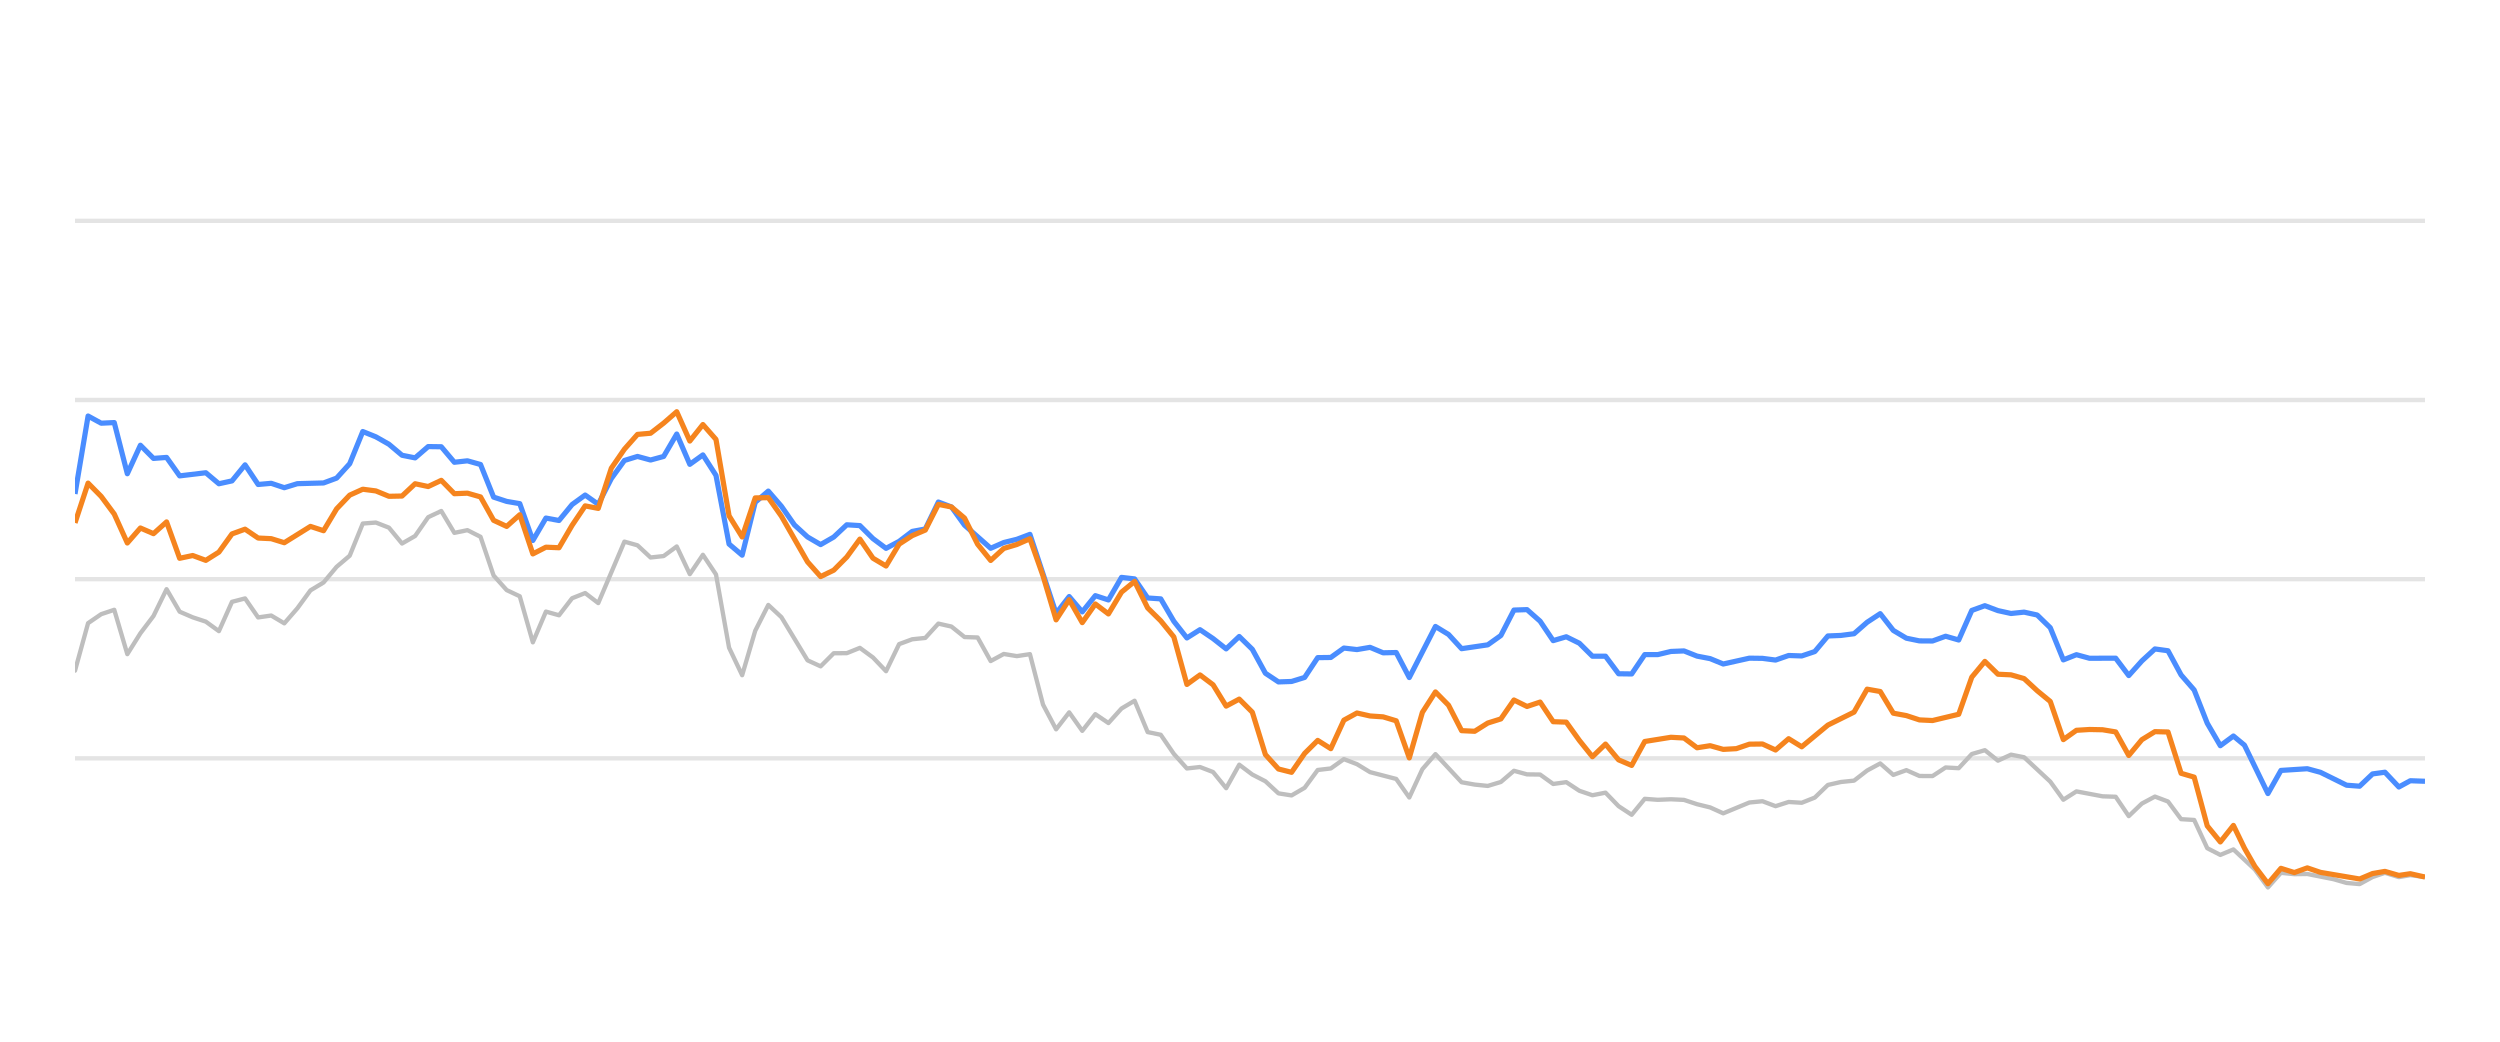
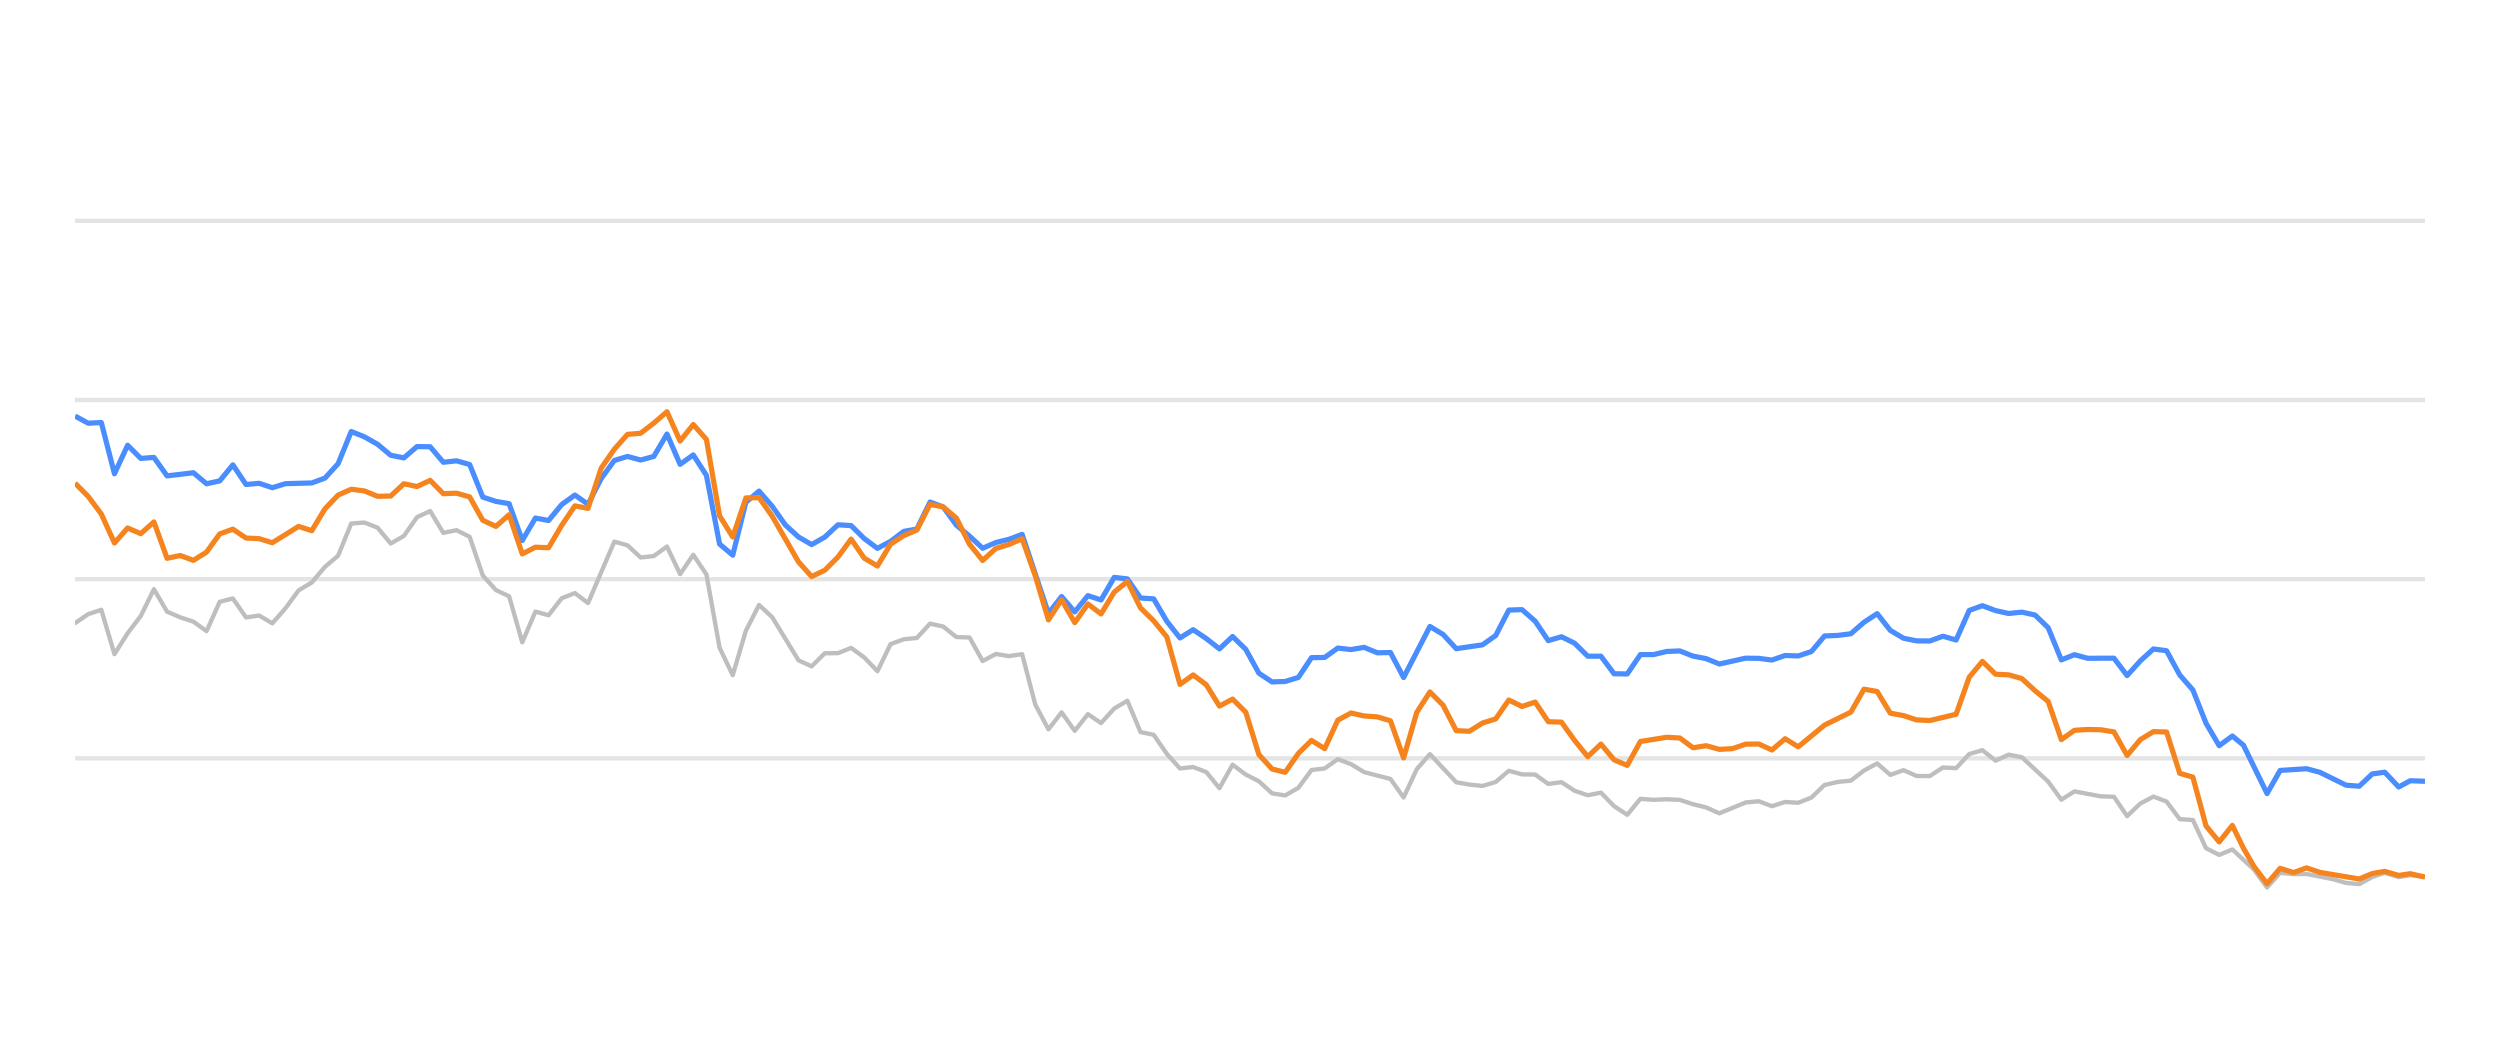
<svg xmlns="http://www.w3.org/2000/svg" width="288pt" height="120pt" viewBox="0 0 288 120" version="1.1">
  <defs>
    <style type="text/css">*{stroke-linejoin: round; stroke-linecap: butt}</style>
  </defs>
  <g id="figure_1">
    <g id="patch_1">
      <path d="M 0 120  L 288 120  L 288 0  L 0 0  L 0 120  z " style="fill: none; opacity: 0" />
    </g>
    <g id="axes_1">
      <g id="patch_2">
        <path d="M 8.64 108  L 279.36 108  L 279.36 4.8  L 8.64 4.8  L 8.64 108  z " style="fill: none" />
      </g>
      <g id="matplotlib.axis_1" />
      <g id="matplotlib.axis_2" />
      <g id="line2d_1">
-         <path d="M 8.64 87.36  L 279.36 87.36  " clip-path="url(#pc2fe0f4eb0)" style="fill: none; stroke: #b2b2b2; stroke-opacity: 0.35; stroke-width: 0.5; stroke-linecap: square" />
+         <path d="M 8.64 87.36  L 279.36 87.36  " clip-path="url(#p02733931fe)" style="fill: none; stroke: #b2b2b2; stroke-opacity: 0.35; stroke-width: 0.5; stroke-linecap: square" />
      </g>
      <g id="line2d_2">
-         <path d="M 8.64 66.72  L 279.36 66.72  " clip-path="url(#pc2fe0f4eb0)" style="fill: none; stroke: #b2b2b2; stroke-opacity: 0.35; stroke-width: 0.5; stroke-linecap: square" />
+         <path d="M 8.64 66.72  L 279.36 66.72  " clip-path="url(#p02733931fe)" style="fill: none; stroke: #b2b2b2; stroke-opacity: 0.35; stroke-width: 0.5; stroke-linecap: square" />
      </g>
      <g id="line2d_3">
-         <path d="M 8.64 46.08  L 279.36 46.08  " clip-path="url(#pc2fe0f4eb0)" style="fill: none; stroke: #b2b2b2; stroke-opacity: 0.35; stroke-width: 0.5; stroke-linecap: square" />
+         <path d="M 8.64 46.08  L 279.36 46.08  " clip-path="url(#p02733931fe)" style="fill: none; stroke: #b2b2b2; stroke-opacity: 0.35; stroke-width: 0.5; stroke-linecap: square" />
      </g>
      <g id="line2d_4">
-         <path d="M 8.64 25.44  L 279.36 25.44  " clip-path="url(#pc2fe0f4eb0)" style="fill: none; stroke: #b2b2b2; stroke-opacity: 0.35; stroke-width: 0.5; stroke-linecap: square" />
+         <path d="M 8.64 25.44  L 279.36 25.44  " clip-path="url(#p02733931fe)" style="fill: none; stroke: #b2b2b2; stroke-opacity: 0.35; stroke-width: 0.5; stroke-linecap: square" />
      </g>
      <g id="line2d_5">
-         <path d="M 8.64 77.257  L 10.147 71.787  L 11.654 70.755  L 13.161 70.249  L 14.668 75.358  L 16.175 72.953  L 17.682 70.962  L 19.189 67.876  L 20.696 70.466  L 22.203 71.116  L 23.71 71.612  L 25.217 72.706  L 26.724 69.331  L 28.231 68.939  L 29.737 71.127  L 31.244 70.91  L 32.751 71.808  L 34.258 70.074  L 35.765 68.01  L 37.272 67.102  L 38.779 65.296  L 40.286 64.016  L 41.793 60.311  L 43.3 60.198  L 44.807 60.786  L 46.314 62.613  L 47.821 61.746  L 49.328 59.579  L 50.835 58.866  L 52.342 61.385  L 53.849 61.075  L 55.356 61.839  L 56.863 66.297  L 58.37 67.979  L 59.877 68.691  L 61.384 73.996  L 62.891 70.456  L 64.398 70.879  L 65.905 68.918  L 67.412 68.32  L 68.918 69.475  L 71.932 62.396  L 73.439 62.819  L 74.946 64.223  L 76.453 64.057  L 77.96 62.953  L 79.467 66.142  L 80.974 63.913  L 82.481 66.173  L 83.988 74.615  L 85.495 77.783  L 87.002 72.664  L 88.509 69.692  L 90.016 71.096  L 93.03 76.07  L 94.537 76.761  L 96.044 75.255  L 97.551 75.244  L 99.058 74.635  L 100.565 75.74  L 102.072 77.319  L 103.579 74.202  L 105.086 73.645  L 106.593 73.49  L 108.099 71.839  L 109.606 72.179  L 111.113 73.387  L 112.62 73.438  L 114.127 76.152  L 115.634 75.337  L 117.141 75.585  L 118.648 75.358  L 120.155 81.168  L 121.662 84.016  L 123.169 82.066  L 124.676 84.192  L 126.183 82.272  L 127.69 83.294  L 129.197 81.622  L 130.704 80.724  L 132.211 84.336  L 133.718 84.646  L 135.225 86.844  L 136.732 88.526  L 138.239 88.361  L 139.746 88.939  L 141.253 90.797  L 142.76 88.093  L 144.267 89.228  L 145.774 90.002  L 147.28 91.395  L 148.787 91.632  L 150.294 90.755  L 151.801 88.702  L 153.308 88.526  L 154.815 87.453  L 156.322 88.031  L 157.829 88.949  L 160.843 89.734  L 162.35 91.87  L 163.857 88.609  L 165.364 86.875  L 168.378 90.115  L 169.885 90.384  L 171.392 90.539  L 172.899 90.084  L 174.406 88.794  L 175.913 89.207  L 177.42 89.228  L 178.927 90.312  L 180.434 90.105  L 181.941 91.096  L 183.448 91.612  L 184.955 91.313  L 186.461 92.871  L 187.968 93.862  L 189.475 92.025  L 190.982 92.138  L 192.489 92.076  L 193.996 92.148  L 195.503 92.644  L 197.01 93.015  L 198.517 93.696  L 201.531 92.448  L 203.038 92.303  L 204.545 92.871  L 206.052 92.386  L 207.559 92.479  L 209.066 91.88  L 210.573 90.425  L 212.08 90.084  L 213.587 89.93  L 215.094 88.764  L 216.601 87.948  L 218.108 89.269  L 219.615 88.722  L 221.122 89.393  L 222.629 89.403  L 224.136 88.413  L 225.642 88.495  L 227.149 86.865  L 228.656 86.421  L 230.163 87.628  L 231.67 86.937  L 233.177 87.236  L 236.191 90.043  L 237.698 92.128  L 239.205 91.168  L 242.219 91.736  L 243.726 91.787  L 245.233 94.016  L 246.74 92.572  L 248.247 91.767  L 249.754 92.334  L 251.261 94.367  L 252.768 94.46  L 254.275 97.711  L 255.782 98.485  L 257.289 97.855  L 259.758 100.167  L 261.265 102.231  L 262.765 100.549  L 264.307 100.704  L 265.801 100.683  L 268.821 101.282  L 270.322 101.715  L 271.829 101.849  L 273.317 101.034  L 274.745 100.549  L 276.348 101.044  L 277.666 100.817  L 279.36 101.034  L 279.36 101.034  " clip-path="url(#pc2fe0f4eb0)" style="fill: none; stroke: #bebebe; stroke-width: 0.5; stroke-linecap: round" />
+         <path d="M 8.64 71.787  L 10.155 70.755  L 11.671 70.249  L 13.186 75.358  L 14.702 72.953  L 16.217 70.962  L 17.732 67.876  L 19.248 70.466  L 20.763 71.116  L 22.279 71.612  L 23.794 72.706  L 25.309 69.331  L 26.825 68.939  L 28.34 71.127  L 29.856 70.91  L 31.371 71.808  L 32.886 70.074  L 34.402 68.01  L 35.917 67.102  L 37.433 65.296  L 38.948 64.016  L 40.463 60.311  L 41.979 60.198  L 43.494 60.786  L 45.01 62.613  L 46.525 61.746  L 48.04 59.579  L 49.556 58.866  L 51.071 61.385  L 52.587 61.075  L 54.102 61.839  L 55.617 66.297  L 57.133 67.979  L 58.648 68.691  L 60.164 73.996  L 61.679 70.456  L 63.194 70.879  L 64.71 68.918  L 66.225 68.32  L 67.74 69.475  L 70.771 62.396  L 72.287 62.819  L 73.802 64.223  L 75.317 64.057  L 76.833 62.953  L 78.348 66.142  L 79.864 63.913  L 81.379 66.173  L 82.894 74.615  L 84.41 77.783  L 85.925 72.664  L 87.441 69.692  L 88.956 71.096  L 91.987 76.07  L 93.502 76.761  L 95.018 75.255  L 96.533 75.244  L 98.048 74.635  L 99.564 75.74  L 101.079 77.319  L 102.595 74.202  L 104.11 73.645  L 105.625 73.49  L 107.141 71.839  L 108.656 72.179  L 110.172 73.387  L 111.687 73.438  L 113.202 76.152  L 114.718 75.337  L 116.233 75.585  L 117.749 75.358  L 119.264 81.168  L 120.779 84.016  L 122.295 82.066  L 123.81 84.192  L 125.326 82.272  L 126.841 83.294  L 128.356 81.622  L 129.872 80.724  L 131.387 84.336  L 132.903 84.646  L 134.418 86.844  L 135.933 88.526  L 137.449 88.361  L 138.964 88.939  L 140.48 90.797  L 141.995 88.093  L 143.51 89.228  L 145.026 90.002  L 146.541 91.395  L 148.057 91.632  L 149.572 90.755  L 151.087 88.702  L 152.603 88.526  L 154.118 87.453  L 155.634 88.031  L 157.149 88.949  L 160.18 89.734  L 161.695 91.87  L 163.211 88.609  L 164.726 86.875  L 167.757 90.115  L 169.272 90.384  L 170.788 90.539  L 172.303 90.084  L 173.818 88.794  L 175.334 89.207  L 176.849 89.228  L 178.364 90.312  L 179.88 90.105  L 181.395 91.096  L 182.911 91.612  L 184.426 91.313  L 185.941 92.871  L 187.457 93.862  L 188.972 92.025  L 190.488 92.138  L 192.003 92.076  L 193.518 92.148  L 195.034 92.644  L 196.549 93.015  L 198.065 93.696  L 201.095 92.448  L 202.611 92.303  L 204.126 92.871  L 205.642 92.386  L 207.157 92.479  L 208.672 91.88  L 210.188 90.425  L 211.703 90.084  L 213.219 89.93  L 214.734 88.764  L 216.249 87.948  L 217.765 89.269  L 219.28 88.722  L 220.796 89.393  L 222.311 89.403  L 223.826 88.413  L 225.342 88.495  L 226.857 86.865  L 228.373 86.421  L 229.888 87.628  L 231.403 86.937  L 232.919 87.236  L 235.95 90.043  L 237.465 92.128  L 238.98 91.168  L 242.011 91.736  L 243.527 91.787  L 245.042 94.016  L 246.557 92.572  L 248.073 91.767  L 249.588 92.334  L 251.104 94.367  L 252.619 94.46  L 254.134 97.711  L 255.65 98.485  L 257.165 97.855  L 259.649 100.167  L 261.163 102.231  L 262.672 100.549  L 264.222 100.704  L 265.725 100.683  L 268.762 101.282  L 270.271 101.715  L 271.786 101.849  L 273.284 101.034  L 274.719 100.549  L 276.332 101.044  L 277.657 100.817  L 279.36 101.034  L 279.36 101.034  " clip-path="url(#p02733931fe)" style="fill: none; stroke: #bebebe; stroke-width: 0.5; stroke-linecap: round" />
      </g>
      <g id="line2d_6">
-         <path d="M 8.64 56.906  L 10.147 47.927  L 11.654 48.753  L 13.161 48.681  L 14.668 54.573  L 16.175 51.292  L 17.682 52.809  L 19.189 52.695  L 20.696 54.821  L 23.71 54.46  L 25.217 55.729  L 26.724 55.399  L 28.231 53.552  L 29.737 55.812  L 31.244 55.678  L 32.751 56.183  L 34.258 55.719  L 37.272 55.636  L 38.779 55.079  L 40.286 53.418  L 41.793 49.713  L 43.3 50.322  L 44.807 51.178  L 46.314 52.447  L 47.821 52.747  L 49.328 51.446  L 50.835 51.467  L 52.342 53.252  L 53.849 53.087  L 55.356 53.51  L 56.863 57.267  L 58.37 57.762  L 59.877 58.02  L 61.384 62.262  L 62.891 59.682  L 64.398 59.96  L 65.905 58.123  L 67.412 57.03  L 68.918 58.092  L 70.425 55.131  L 71.932 53.046  L 73.439 52.582  L 74.946 52.994  L 76.453 52.582  L 77.96 50.002  L 79.467 53.49  L 80.974 52.406  L 82.481 54.759  L 83.988 62.675  L 85.495 63.954  L 87.002 57.865  L 88.509 56.575  L 90.016 58.32  L 91.523 60.476  L 93.03 61.859  L 94.537 62.736  L 96.044 61.87  L 97.551 60.456  L 99.058 60.549  L 100.565 62.045  L 102.072 63.17  L 103.579 62.365  L 105.086 61.219  L 106.593 60.941  L 108.099 57.834  L 109.606 58.402  L 111.113 60.497  L 114.127 63.16  L 115.634 62.499  L 117.141 62.128  L 118.648 61.56  L 121.662 70.662  L 123.169 68.722  L 124.676 70.487  L 126.183 68.619  L 127.69 69.114  L 129.197 66.514  L 130.704 66.689  L 132.211 68.887  L 133.718 68.99  L 135.225 71.57  L 136.732 73.49  L 138.239 72.54  L 139.746 73.562  L 141.253 74.749  L 142.76 73.325  L 144.267 74.801  L 145.774 77.556  L 147.28 78.557  L 148.787 78.505  L 150.294 78.041  L 151.801 75.76  L 153.308 75.74  L 154.815 74.656  L 156.322 74.832  L 157.829 74.574  L 159.336 75.203  L 160.843 75.172  L 162.35 78.051  L 165.364 72.169  L 166.871 73.087  L 168.378 74.728  L 171.392 74.285  L 172.899 73.211  L 174.406 70.28  L 175.913 70.229  L 177.42 71.56  L 178.927 73.8  L 180.434 73.356  L 181.941 74.099  L 183.448 75.595  L 184.955 75.595  L 186.461 77.618  L 187.968 77.639  L 189.475 75.409  L 190.982 75.409  L 192.489 75.048  L 193.996 74.986  L 195.503 75.585  L 197.01 75.874  L 198.517 76.493  L 201.531 75.822  L 203.038 75.843  L 204.545 76.039  L 206.052 75.513  L 207.559 75.564  L 209.066 75.059  L 210.573 73.263  L 212.08 73.201  L 213.587 73.005  L 215.094 71.684  L 216.601 70.693  L 218.108 72.623  L 219.615 73.521  L 221.122 73.83  L 222.629 73.841  L 224.136 73.294  L 225.642 73.727  L 227.149 70.322  L 228.656 69.775  L 230.163 70.342  L 231.67 70.673  L 233.177 70.518  L 234.684 70.848  L 236.191 72.313  L 237.698 76.018  L 239.205 75.42  L 240.712 75.833  L 243.726 75.822  L 245.233 77.824  L 246.74 76.142  L 248.247 74.759  L 249.754 74.966  L 251.261 77.752  L 252.768 79.486  L 254.275 83.315  L 255.782 85.905  L 257.289 84.79  L 258.561 85.843  L 261.265 91.416  L 262.765 88.753  L 265.801 88.557  L 267.317 88.97  L 270.322 90.456  L 271.829 90.57  L 273.317 89.156  L 274.745 88.96  L 276.348 90.662  L 277.666 89.94  L 279.36 90.002  L 279.36 90.002  " clip-path="url(#pc2fe0f4eb0)" style="fill: none; stroke: #4a8dff; stroke-width: 0.6" />
+         <path d="M 8.64 47.927  L 10.155 48.753  L 11.671 48.681  L 13.186 54.573  L 14.702 51.292  L 16.217 52.809  L 17.732 52.695  L 19.248 54.821  L 22.279 54.46  L 23.794 55.729  L 25.309 55.399  L 26.825 53.552  L 28.34 55.812  L 29.856 55.678  L 31.371 56.183  L 32.886 55.719  L 35.917 55.636  L 37.433 55.079  L 38.948 53.418  L 40.463 49.713  L 41.979 50.322  L 43.494 51.178  L 45.01 52.447  L 46.525 52.747  L 48.04 51.446  L 49.556 51.467  L 51.071 53.252  L 52.587 53.087  L 54.102 53.51  L 55.617 57.267  L 57.133 57.762  L 58.648 58.02  L 60.164 62.262  L 61.679 59.682  L 63.194 59.96  L 64.71 58.123  L 66.225 57.03  L 67.74 58.092  L 69.256 55.131  L 70.771 53.046  L 72.287 52.582  L 73.802 52.994  L 75.317 52.582  L 76.833 50.002  L 78.348 53.49  L 79.864 52.406  L 81.379 54.759  L 82.894 62.675  L 84.41 63.954  L 85.925 57.865  L 87.441 56.575  L 88.956 58.32  L 90.471 60.476  L 91.987 61.859  L 93.502 62.736  L 95.018 61.87  L 96.533 60.456  L 98.048 60.549  L 99.564 62.045  L 101.079 63.17  L 102.595 62.365  L 104.11 61.219  L 105.625 60.941  L 107.141 57.834  L 108.656 58.402  L 110.172 60.497  L 111.687 61.756  L 113.202 63.16  L 114.718 62.499  L 116.233 62.128  L 117.749 61.56  L 120.779 70.662  L 122.295 68.722  L 123.81 70.487  L 125.326 68.619  L 126.841 69.114  L 128.356 66.514  L 129.872 66.689  L 131.387 68.887  L 132.903 68.99  L 134.418 71.57  L 135.933 73.49  L 137.449 72.54  L 138.964 73.562  L 140.48 74.749  L 141.995 73.325  L 143.51 74.801  L 145.026 77.556  L 146.541 78.557  L 148.057 78.505  L 149.572 78.041  L 151.087 75.76  L 152.603 75.74  L 154.118 74.656  L 155.634 74.832  L 157.149 74.574  L 158.664 75.203  L 160.18 75.172  L 161.695 78.051  L 164.726 72.169  L 166.241 73.087  L 167.757 74.728  L 170.788 74.285  L 172.303 73.211  L 173.818 70.28  L 175.334 70.229  L 176.849 71.56  L 178.364 73.8  L 179.88 73.356  L 181.395 74.099  L 182.911 75.595  L 184.426 75.595  L 185.941 77.618  L 187.457 77.639  L 188.972 75.409  L 190.488 75.409  L 192.003 75.048  L 193.518 74.986  L 195.034 75.585  L 196.549 75.874  L 198.065 76.493  L 201.095 75.822  L 202.611 75.843  L 204.126 76.039  L 205.642 75.513  L 207.157 75.564  L 208.672 75.059  L 210.188 73.263  L 211.703 73.201  L 213.219 73.005  L 214.734 71.684  L 216.249 70.693  L 217.765 72.623  L 219.28 73.521  L 220.796 73.83  L 222.311 73.841  L 223.826 73.294  L 225.342 73.727  L 226.857 70.322  L 228.373 69.775  L 229.888 70.342  L 231.403 70.673  L 232.919 70.518  L 234.434 70.848  L 235.95 72.313  L 237.465 76.018  L 238.98 75.42  L 240.496 75.833  L 243.527 75.822  L 245.042 77.824  L 246.557 76.142  L 248.073 74.759  L 249.588 74.966  L 251.104 77.752  L 252.619 79.486  L 254.134 83.315  L 255.65 85.905  L 257.165 84.79  L 258.444 85.843  L 261.163 91.416  L 262.672 88.753  L 265.725 88.557  L 267.249 88.97  L 270.271 90.456  L 271.786 90.57  L 273.284 89.156  L 274.719 88.96  L 276.332 90.662  L 277.657 89.94  L 279.36 90.002  L 279.36 90.002  " clip-path="url(#p02733931fe)" style="fill: none; stroke: #4a8dff; stroke-width: 0.6" />
      </g>
      <g id="line2d_7">
-         <path d="M 8.64 60.239  L 10.147 55.657  L 11.654 57.184  L 13.161 59.217  L 14.668 62.551  L 16.175 60.827  L 17.682 61.477  L 19.189 60.126  L 20.696 64.315  L 22.203 63.996  L 23.71 64.553  L 25.217 63.603  L 26.724 61.508  L 28.231 60.961  L 29.737 61.983  L 31.244 62.055  L 32.751 62.52  L 35.765 60.642  L 37.272 61.137  L 38.779 58.619  L 40.286 57.04  L 41.793 56.359  L 43.3 56.555  L 44.807 57.174  L 46.314 57.143  L 47.821 55.729  L 49.328 56.049  L 50.835 55.337  L 52.342 56.875  L 53.849 56.813  L 55.356 57.246  L 56.863 59.94  L 58.37 60.642  L 59.877 59.3  L 61.384 63.81  L 62.891 63.036  L 64.398 63.098  L 65.905 60.518  L 67.412 58.278  L 68.918 58.567  L 70.425 53.934  L 71.932 51.746  L 73.439 50.043  L 74.946 49.909  L 76.453 48.743  L 77.96 47.432  L 79.467 50.807  L 80.974 48.908  L 82.481 50.621  L 83.988 59.424  L 85.495 61.859  L 87.002 57.36  L 88.509 57.329  L 90.016 59.465  L 93.03 64.728  L 94.537 66.421  L 96.044 65.688  L 97.551 64.171  L 99.058 62.107  L 100.565 64.305  L 102.072 65.203  L 103.579 62.685  L 105.086 61.704  L 106.593 61.065  L 108.099 58.103  L 109.606 58.402  L 111.113 59.682  L 112.62 62.695  L 114.127 64.563  L 115.634 63.18  L 117.141 62.726  L 118.648 62.066  L 120.155 66.338  L 121.662 71.405  L 123.169 69.083  L 124.676 71.725  L 126.183 69.579  L 127.69 70.724  L 129.197 68.216  L 130.704 66.978  L 132.211 70.033  L 133.718 71.519  L 135.225 73.376  L 136.732 78.846  L 138.239 77.752  L 139.746 78.887  L 141.253 81.343  L 142.76 80.538  L 144.267 82.045  L 145.774 86.927  L 147.28 88.588  L 148.787 88.97  L 150.294 86.792  L 151.801 85.296  L 153.308 86.245  L 154.815 82.964  L 156.322 82.138  L 157.829 82.479  L 159.336 82.582  L 160.843 83.036  L 162.35 87.308  L 163.857 82.066  L 165.364 79.713  L 166.871 81.24  L 168.378 84.171  L 169.885 84.243  L 171.392 83.294  L 172.899 82.819  L 174.406 80.642  L 175.913 81.385  L 177.42 80.879  L 178.927 83.139  L 180.434 83.191  L 181.941 85.296  L 183.448 87.174  L 184.955 85.719  L 186.461 87.535  L 187.968 88.175  L 189.475 85.42  L 192.489 84.935  L 193.996 85.017  L 195.503 86.142  L 197.01 85.905  L 198.517 86.328  L 200.024 86.245  L 201.531 85.729  L 203.038 85.709  L 204.545 86.4  L 206.052 85.1  L 207.559 86.029  L 210.573 83.531  L 213.587 82.035  L 215.094 79.393  L 216.601 79.661  L 218.108 82.159  L 219.615 82.437  L 221.122 82.933  L 222.629 83.005  L 225.642 82.283  L 227.149 78.01  L 228.656 76.194  L 230.163 77.67  L 231.67 77.742  L 233.177 78.175  L 234.684 79.568  L 236.191 80.807  L 237.698 85.203  L 239.205 84.13  L 240.712 84.037  L 242.219 84.068  L 243.726 84.316  L 245.233 87.03  L 246.74 85.213  L 248.247 84.285  L 249.754 84.326  L 251.261 89.083  L 252.768 89.527  L 254.275 95.141  L 255.782 96.989  L 257.289 95.09  L 258.561 97.711  L 259.758 99.806  L 261.265 101.798  L 262.765 100.033  L 264.307 100.518  L 265.801 99.981  L 267.317 100.497  L 271.829 101.261  L 273.317 100.632  L 274.745 100.384  L 276.348 100.848  L 277.666 100.652  L 279.36 101.034  L 279.36 101.034  " clip-path="url(#pc2fe0f4eb0)" style="fill: none; stroke: #f5841e; stroke-width: 0.6" />
+         <path d="M 8.64 55.657  L 10.155 57.184  L 11.671 59.217  L 13.186 62.551  L 14.702 60.827  L 16.217 61.477  L 17.732 60.126  L 19.248 64.315  L 20.763 63.996  L 22.279 64.553  L 23.794 63.603  L 25.309 61.508  L 26.825 60.961  L 28.34 61.983  L 29.856 62.055  L 31.371 62.52  L 34.402 60.642  L 35.917 61.137  L 37.433 58.619  L 38.948 57.04  L 40.463 56.359  L 41.979 56.555  L 43.494 57.174  L 45.01 57.143  L 46.525 55.729  L 48.04 56.049  L 49.556 55.337  L 51.071 56.875  L 52.587 56.813  L 54.102 57.246  L 55.617 59.94  L 57.133 60.642  L 58.648 59.3  L 60.164 63.81  L 61.679 63.036  L 63.194 63.098  L 64.71 60.518  L 66.225 58.278  L 67.74 58.567  L 69.256 53.934  L 70.771 51.746  L 72.287 50.043  L 73.802 49.909  L 75.317 48.743  L 76.833 47.432  L 78.348 50.807  L 79.864 48.908  L 81.379 50.621  L 82.894 59.424  L 84.41 61.859  L 85.925 57.36  L 87.441 57.329  L 88.956 59.465  L 91.987 64.728  L 93.502 66.421  L 95.018 65.688  L 96.533 64.171  L 98.048 62.107  L 99.564 64.305  L 101.079 65.203  L 102.595 62.685  L 104.11 61.704  L 105.625 61.065  L 107.141 58.103  L 108.656 58.402  L 110.172 59.682  L 111.687 62.695  L 113.202 64.563  L 114.718 63.18  L 116.233 62.726  L 117.749 62.066  L 119.264 66.338  L 120.779 71.405  L 122.295 69.083  L 123.81 71.725  L 125.326 69.579  L 126.841 70.724  L 128.356 68.216  L 129.872 66.978  L 131.387 70.033  L 132.903 71.519  L 134.418 73.376  L 135.933 78.846  L 137.449 77.752  L 138.964 78.887  L 140.48 81.343  L 141.995 80.538  L 143.51 82.045  L 145.026 86.927  L 146.541 88.588  L 148.057 88.97  L 149.572 86.792  L 151.087 85.296  L 152.603 86.245  L 154.118 82.964  L 155.634 82.138  L 157.149 82.479  L 158.664 82.582  L 160.18 83.036  L 161.695 87.308  L 163.211 82.066  L 164.726 79.713  L 166.241 81.24  L 167.757 84.171  L 169.272 84.243  L 170.788 83.294  L 172.303 82.819  L 173.818 80.642  L 175.334 81.385  L 176.849 80.879  L 178.364 83.139  L 179.88 83.191  L 181.395 85.296  L 182.911 87.174  L 184.426 85.719  L 185.941 87.535  L 187.457 88.175  L 188.972 85.42  L 192.003 84.935  L 193.518 85.017  L 195.034 86.142  L 196.549 85.905  L 198.065 86.328  L 199.58 86.245  L 201.095 85.729  L 202.611 85.709  L 204.126 86.4  L 205.642 85.1  L 207.157 86.029  L 210.188 83.531  L 213.219 82.035  L 214.734 79.393  L 216.249 79.661  L 217.765 82.159  L 219.28 82.437  L 220.796 82.933  L 222.311 83.005  L 225.342 82.283  L 226.857 78.01  L 228.373 76.194  L 229.888 77.67  L 231.403 77.742  L 232.919 78.175  L 234.434 79.568  L 235.95 80.807  L 237.465 85.203  L 238.98 84.13  L 240.496 84.037  L 242.011 84.068  L 243.527 84.316  L 245.042 87.03  L 246.557 85.213  L 248.073 84.285  L 249.588 84.326  L 251.104 89.083  L 252.619 89.527  L 254.134 95.141  L 255.65 96.989  L 257.165 95.09  L 258.444 97.711  L 259.649 99.806  L 261.163 101.798  L 262.672 100.033  L 264.222 100.518  L 265.725 99.981  L 267.249 100.497  L 271.786 101.261  L 273.284 100.632  L 274.719 100.384  L 276.332 100.848  L 277.657 100.652  L 279.36 101.034  L 279.36 101.034  " clip-path="url(#p02733931fe)" style="fill: none; stroke: #f5841e; stroke-width: 0.6" />
      </g>
    </g>
  </g>
  <defs>
-     <clipPath id="pc2fe0f4eb0">
+     <clipPath id="p02733931fe">
      <rect x="8.64" y="4.8" width="270.72" height="103.2" />
    </clipPath>
  </defs>
</svg>
